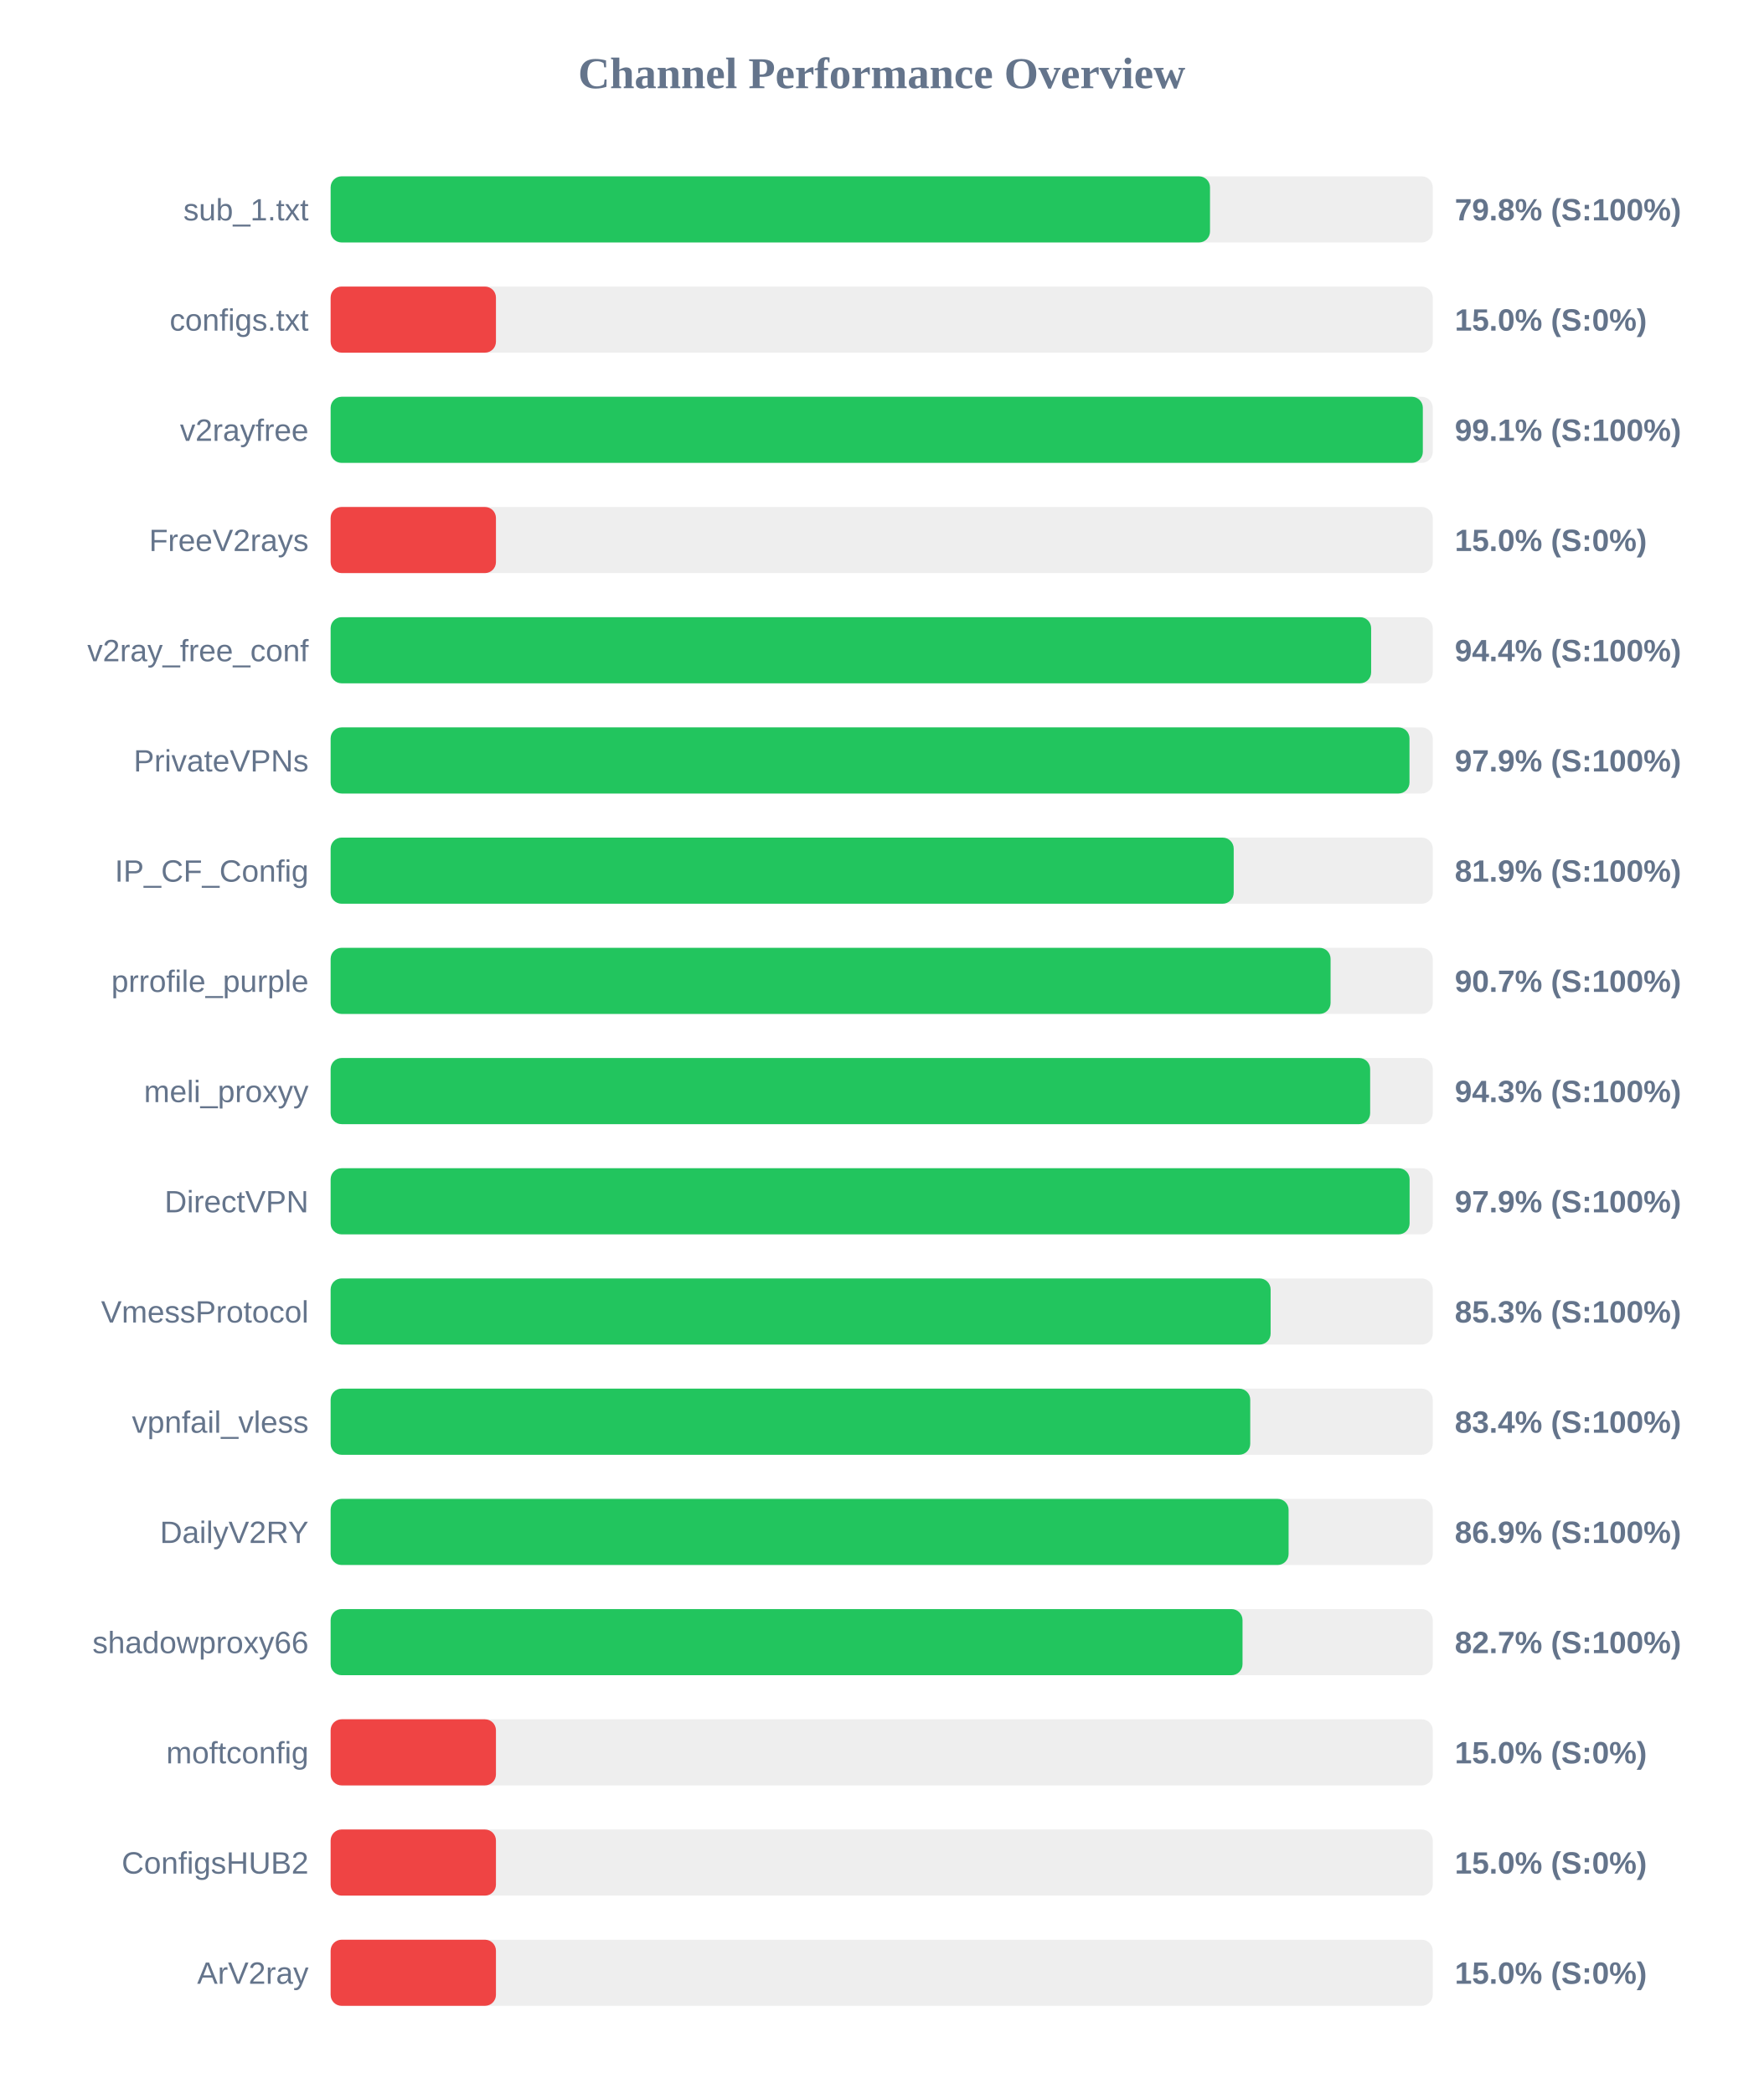
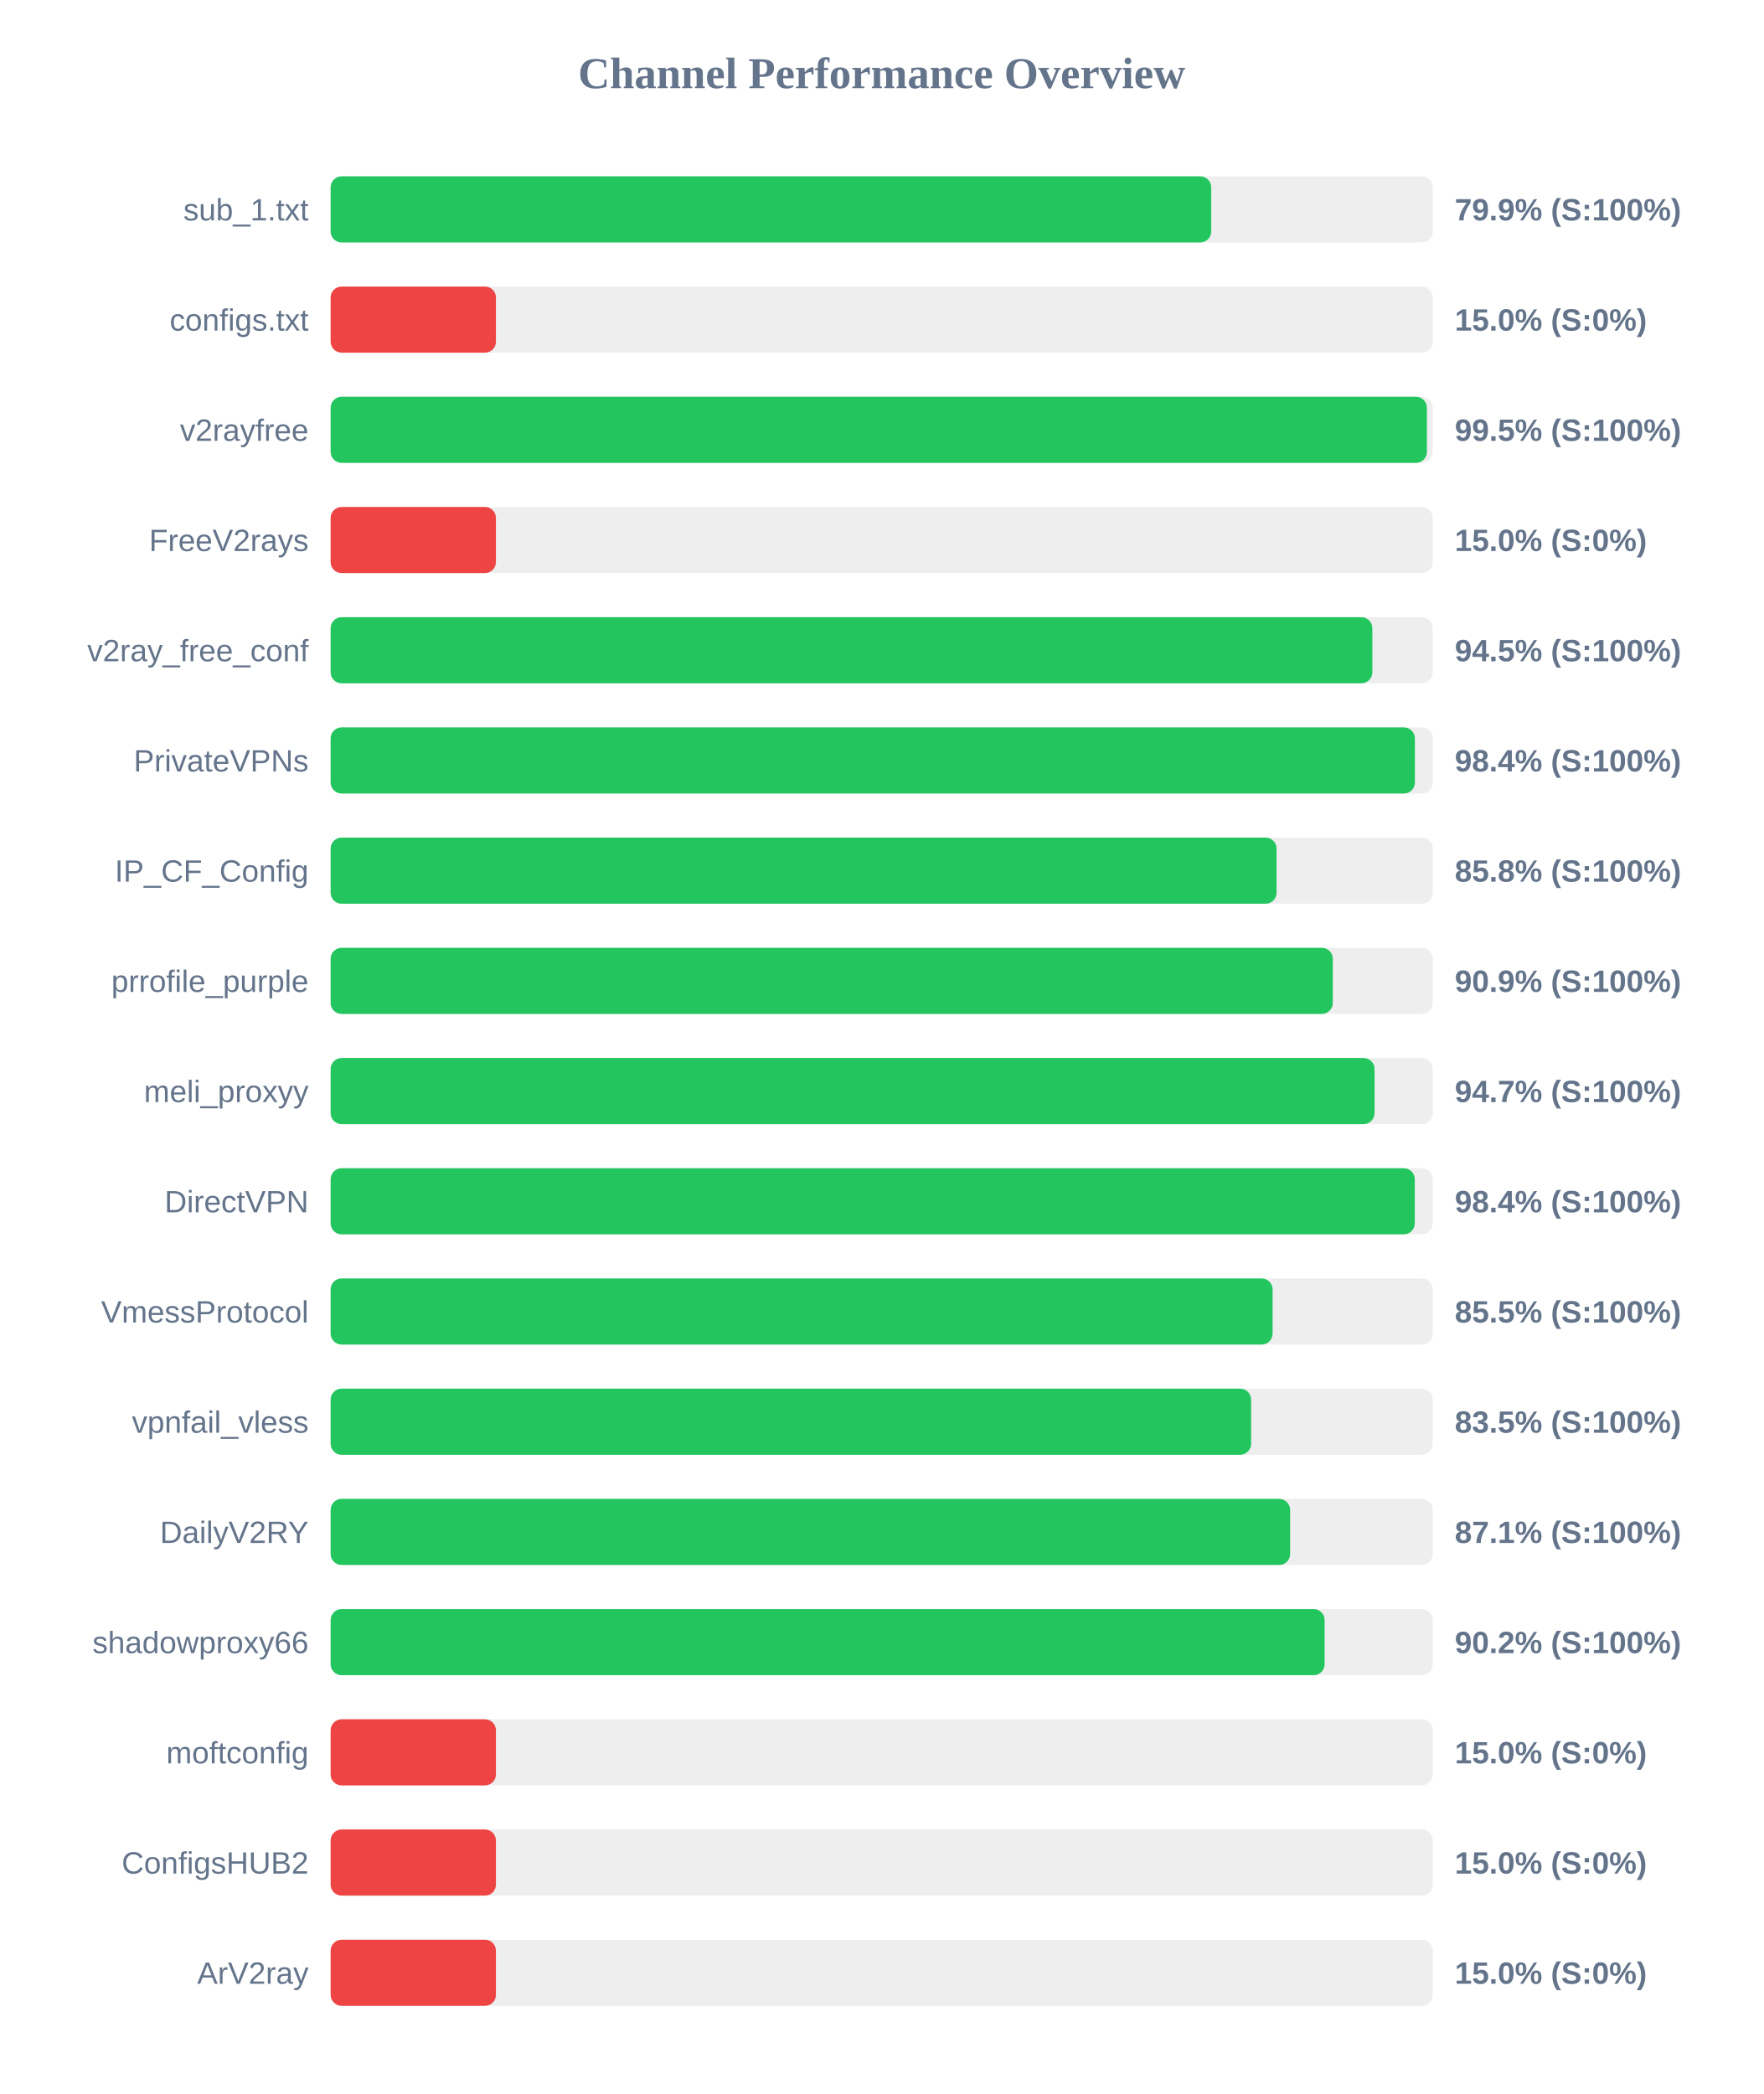
<svg xmlns="http://www.w3.org/2000/svg" width="800" height="950" version="1.1">
  <style>
        .row { font: 14px Arial; fill: #64748b; }
        .score { font: bold 14px Arial; fill: #64748b; }
    </style>
  <text x="400" y="40" text-anchor="middle" font-size="20px" font-weight="bold" fill="#64748b">Channel Performance Overview</text>
  <rect x="150" y="80" width="500" height="30" fill="#eee" rx="5" />
-   <rect x="150" y="80" width="398.95" height="30" fill="#22c55e" rx="5" />
+   <rect x="150" y="80" width="399.5" height="30" fill="#22c55e" rx="5" />
  <text x="140" y="100" text-anchor="end" class="row">sub_1.txt</text>
-   <text x="660" y="100" text-anchor="start" class="score">79.8% (S:100%)</text>
+   <text x="660" y="100" text-anchor="start" class="score">79.9% (S:100%)</text>
  <rect x="150" y="130" width="500" height="30" fill="#eee" rx="5" />
  <rect x="150" y="130" width="75.0" height="30" fill="#ef4444" rx="5" />
  <text x="140" y="150" text-anchor="end" class="row">configs.txt</text>
  <text x="660" y="150" text-anchor="start" class="score">15.0% (S:0%)</text>
  <rect x="150" y="180" width="500" height="30" fill="#eee" rx="5" />
-   <rect x="150" y="180" width="495.5" height="30" fill="#22c55e" rx="5" />
+   <rect x="150" y="180" width="497.35" height="30" fill="#22c55e" rx="5" />
  <text x="140" y="200" text-anchor="end" class="row">v2rayfree</text>
-   <text x="660" y="200" text-anchor="start" class="score">99.1% (S:100%)</text>
+   <text x="660" y="200" text-anchor="start" class="score">99.5% (S:100%)</text>
  <rect x="150" y="230" width="500" height="30" fill="#eee" rx="5" />
  <rect x="150" y="230" width="75.0" height="30" fill="#ef4444" rx="5" />
  <text x="140" y="250" text-anchor="end" class="row">FreeV2rays</text>
  <text x="660" y="250" text-anchor="start" class="score">15.0% (S:0%)</text>
  <rect x="150" y="280" width="500" height="30" fill="#eee" rx="5" />
-   <rect x="150" y="280" width="472.05" height="30" fill="#22c55e" rx="5" />
+   <rect x="150" y="280" width="472.6" height="30" fill="#22c55e" rx="5" />
  <text x="140" y="300" text-anchor="end" class="row">v2ray_free_conf</text>
-   <text x="660" y="300" text-anchor="start" class="score">94.4% (S:100%)</text>
+   <text x="660" y="300" text-anchor="start" class="score">94.5% (S:100%)</text>
  <rect x="150" y="330" width="500" height="30" fill="#eee" rx="5" />
-   <rect x="150" y="330" width="489.45" height="30" fill="#22c55e" rx="5" />
+   <rect x="150" y="330" width="491.9" height="30" fill="#22c55e" rx="5" />
  <text x="140" y="350" text-anchor="end" class="row">PrivateVPNs</text>
-   <text x="660" y="350" text-anchor="start" class="score">97.9% (S:100%)</text>
+   <text x="660" y="350" text-anchor="start" class="score">98.4% (S:100%)</text>
  <rect x="150" y="380" width="500" height="30" fill="#eee" rx="5" />
-   <rect x="150" y="380" width="409.7" height="30" fill="#22c55e" rx="5" />
+   <rect x="150" y="380" width="429.15" height="30" fill="#22c55e" rx="5" />
  <text x="140" y="400" text-anchor="end" class="row">IP_CF_Config</text>
-   <text x="660" y="400" text-anchor="start" class="score">81.9% (S:100%)</text>
+   <text x="660" y="400" text-anchor="start" class="score">85.8% (S:100%)</text>
  <rect x="150" y="430" width="500" height="30" fill="#eee" rx="5" />
-   <rect x="150" y="430" width="453.65" height="30" fill="#22c55e" rx="5" />
+   <rect x="150" y="430" width="454.65" height="30" fill="#22c55e" rx="5" />
  <text x="140" y="450" text-anchor="end" class="row">prrofile_purple</text>
-   <text x="660" y="450" text-anchor="start" class="score">90.7% (S:100%)</text>
+   <text x="660" y="450" text-anchor="start" class="score">90.9% (S:100%)</text>
  <rect x="150" y="480" width="500" height="30" fill="#eee" rx="5" />
-   <rect x="150" y="480" width="471.6" height="30" fill="#22c55e" rx="5" />
+   <rect x="150" y="480" width="473.6" height="30" fill="#22c55e" rx="5" />
  <text x="140" y="500" text-anchor="end" class="row">meli_proxyy</text>
-   <text x="660" y="500" text-anchor="start" class="score">94.3% (S:100%)</text>
+   <text x="660" y="500" text-anchor="start" class="score">94.7% (S:100%)</text>
  <rect x="150" y="530" width="500" height="30" fill="#eee" rx="5" />
-   <rect x="150" y="530" width="489.5" height="30" fill="#22c55e" rx="5" />
+   <rect x="150" y="530" width="491.85" height="30" fill="#22c55e" rx="5" />
  <text x="140" y="550" text-anchor="end" class="row">DirectVPN</text>
-   <text x="660" y="550" text-anchor="start" class="score">97.9% (S:100%)</text>
+   <text x="660" y="550" text-anchor="start" class="score">98.4% (S:100%)</text>
  <rect x="150" y="580" width="500" height="30" fill="#eee" rx="5" />
-   <rect x="150" y="580" width="426.45" height="30" fill="#22c55e" rx="5" />
+   <rect x="150" y="580" width="427.35" height="30" fill="#22c55e" rx="5" />
  <text x="140" y="600" text-anchor="end" class="row">VmessProtocol</text>
-   <text x="660" y="600" text-anchor="start" class="score">85.3% (S:100%)</text>
+   <text x="660" y="600" text-anchor="start" class="score">85.5% (S:100%)</text>
  <rect x="150" y="630" width="500" height="30" fill="#eee" rx="5" />
-   <rect x="150" y="630" width="417.2" height="30" fill="#22c55e" rx="5" />
+   <rect x="150" y="630" width="417.6" height="30" fill="#22c55e" rx="5" />
  <text x="140" y="650" text-anchor="end" class="row">vpnfail_vless</text>
-   <text x="660" y="650" text-anchor="start" class="score">83.4% (S:100%)</text>
+   <text x="660" y="650" text-anchor="start" class="score">83.5% (S:100%)</text>
  <rect x="150" y="680" width="500" height="30" fill="#eee" rx="5" />
-   <rect x="150" y="680" width="434.6" height="30" fill="#22c55e" rx="5" />
+   <rect x="150" y="680" width="435.3" height="30" fill="#22c55e" rx="5" />
  <text x="140" y="700" text-anchor="end" class="row">DailyV2RY</text>
-   <text x="660" y="700" text-anchor="start" class="score">86.9% (S:100%)</text>
+   <text x="660" y="700" text-anchor="start" class="score">87.1% (S:100%)</text>
  <rect x="150" y="730" width="500" height="30" fill="#eee" rx="5" />
-   <rect x="150" y="730" width="413.7" height="30" fill="#22c55e" rx="5" />
+   <rect x="150" y="730" width="450.95" height="30" fill="#22c55e" rx="5" />
  <text x="140" y="750" text-anchor="end" class="row">shadowproxy66</text>
-   <text x="660" y="750" text-anchor="start" class="score">82.7% (S:100%)</text>
+   <text x="660" y="750" text-anchor="start" class="score">90.2% (S:100%)</text>
  <rect x="150" y="780" width="500" height="30" fill="#eee" rx="5" />
  <rect x="150" y="780" width="75.0" height="30" fill="#ef4444" rx="5" />
  <text x="140" y="800" text-anchor="end" class="row">moftconfig</text>
  <text x="660" y="800" text-anchor="start" class="score">15.0% (S:0%)</text>
  <rect x="150" y="830" width="500" height="30" fill="#eee" rx="5" />
  <rect x="150" y="830" width="75.0" height="30" fill="#ef4444" rx="5" />
  <text x="140" y="850" text-anchor="end" class="row">ConfigsHUB2</text>
  <text x="660" y="850" text-anchor="start" class="score">15.0% (S:0%)</text>
  <rect x="150" y="880" width="500" height="30" fill="#eee" rx="5" />
  <rect x="150" y="880" width="75.0" height="30" fill="#ef4444" rx="5" />
  <text x="140" y="900" text-anchor="end" class="row">ArV2ray</text>
  <text x="660" y="900" text-anchor="start" class="score">15.0% (S:0%)</text>
</svg>
